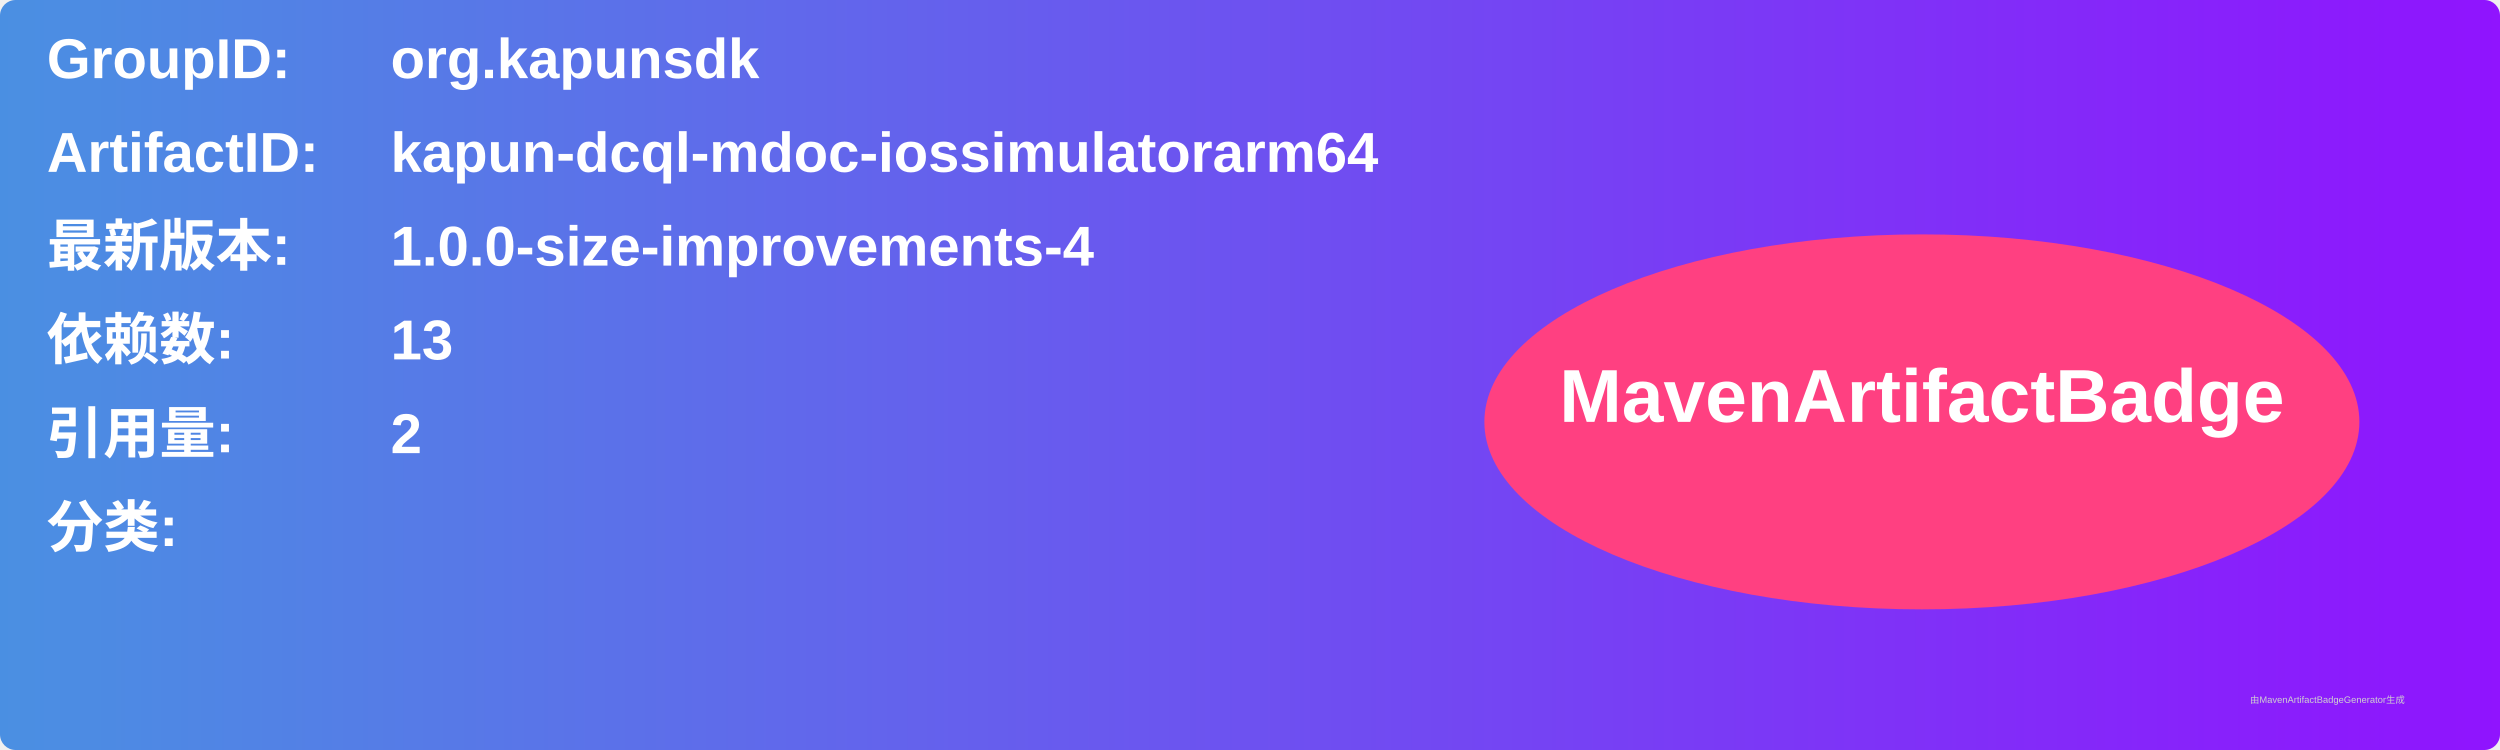
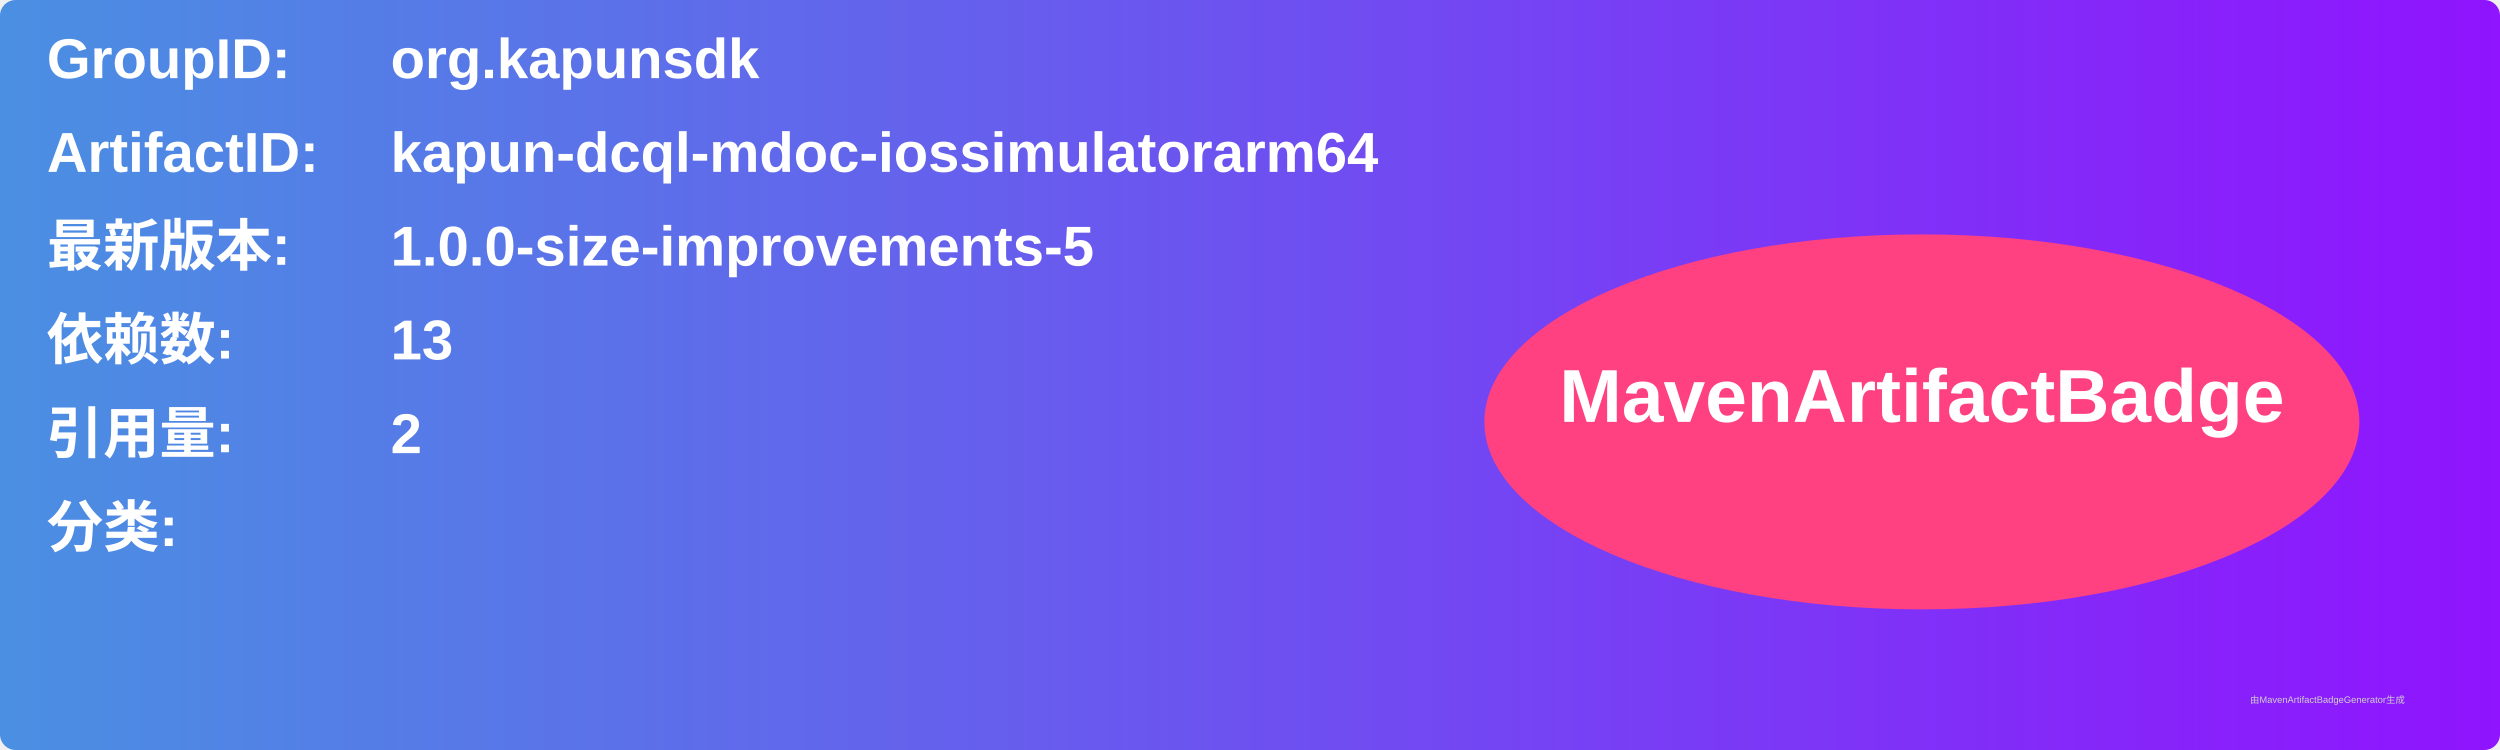
<svg xmlns="http://www.w3.org/2000/svg" width="800" height="240" viewBox="0 0 800 240">
  <linearGradient id="grad" x1="0%" y1="0%" x2="100%" y2="0%">
    <stop offset="0%" stop-color="#4a90e2" />
    <stop offset="100%" stop-color="#9013fe" />
  </linearGradient>
  <rect width="100%" height="100%" rx="5" ry="5" fill="url(#grad)" />
  <g transform="translate(15, 15)">
    <text x="0" y="10" font-family="Arial" font-size="18" fill="white" font-weight="bold" width="260">GroupID:</text>
    <text x="110" y="10" font-family="Arial" font-size="18" fill="white" font-weight="bold" width="460">org.kapunsdk</text>
    <text x="0" y="40" font-family="Arial" font-size="18" fill="white" font-weight="bold" width="260">ArtifactID:</text>
    <text x="110" y="40" font-family="Arial" font-size="18" fill="white" font-weight="bold" width="460">kapun-dcql-mdoc-iossimulatorarm64</text>
    <text x="0" y="70" font-family="Arial" font-size="18" fill="white" font-weight="bold">最新版本:</text>
    <text x="110" y="70" font-family="Arial" font-size="18" fill="white" font-weight="bold">
-       <tspan font-weight="bold">1.0.0-size-improvements-4</tspan>
+       <tspan font-weight="bold">1.0.0-size-improvements-5</tspan>
    </text>
    <text x="0" y="100" font-family="Arial" font-size="18" fill="white" font-weight="bold">依赖数: </text>
    <text x="110" y="100" font-family="Arial" font-size="18" fill="white">
      <tspan font-weight="bold">13</tspan>
    </text>
    <text x="0" y="130" font-family="Arial" font-size="18" fill="white" font-weight="bold">引用量: </text>
    <text x="110" y="130" font-family="Arial" font-size="18" fill="white">
      <tspan font-weight="bold">2</tspan>
    </text>
    <text x="0" y="160" font-family="Arial" font-size="18" fill="white" font-weight="bold">分类:</text>
    <text x="10" y="190" font-family="Arial" font-size="10" fill="white">
      <tspan font-weight="bold" />
    </text>
    <ellipse cx="600" cy="120" rx="140" ry="60" fill="#ff4081" />
    <text x="600" y="120" text-anchor="middle" font-family="Arial" font-size="24" fill="white" font-weight="bold">MavenArtifactBadge</text>
  </g>
  <text x="720" y="225" font-family="Arial" font-size="3" fill="#d0d0d0">由MavenArtifactBadgeGenerator生成</text>
</svg>
